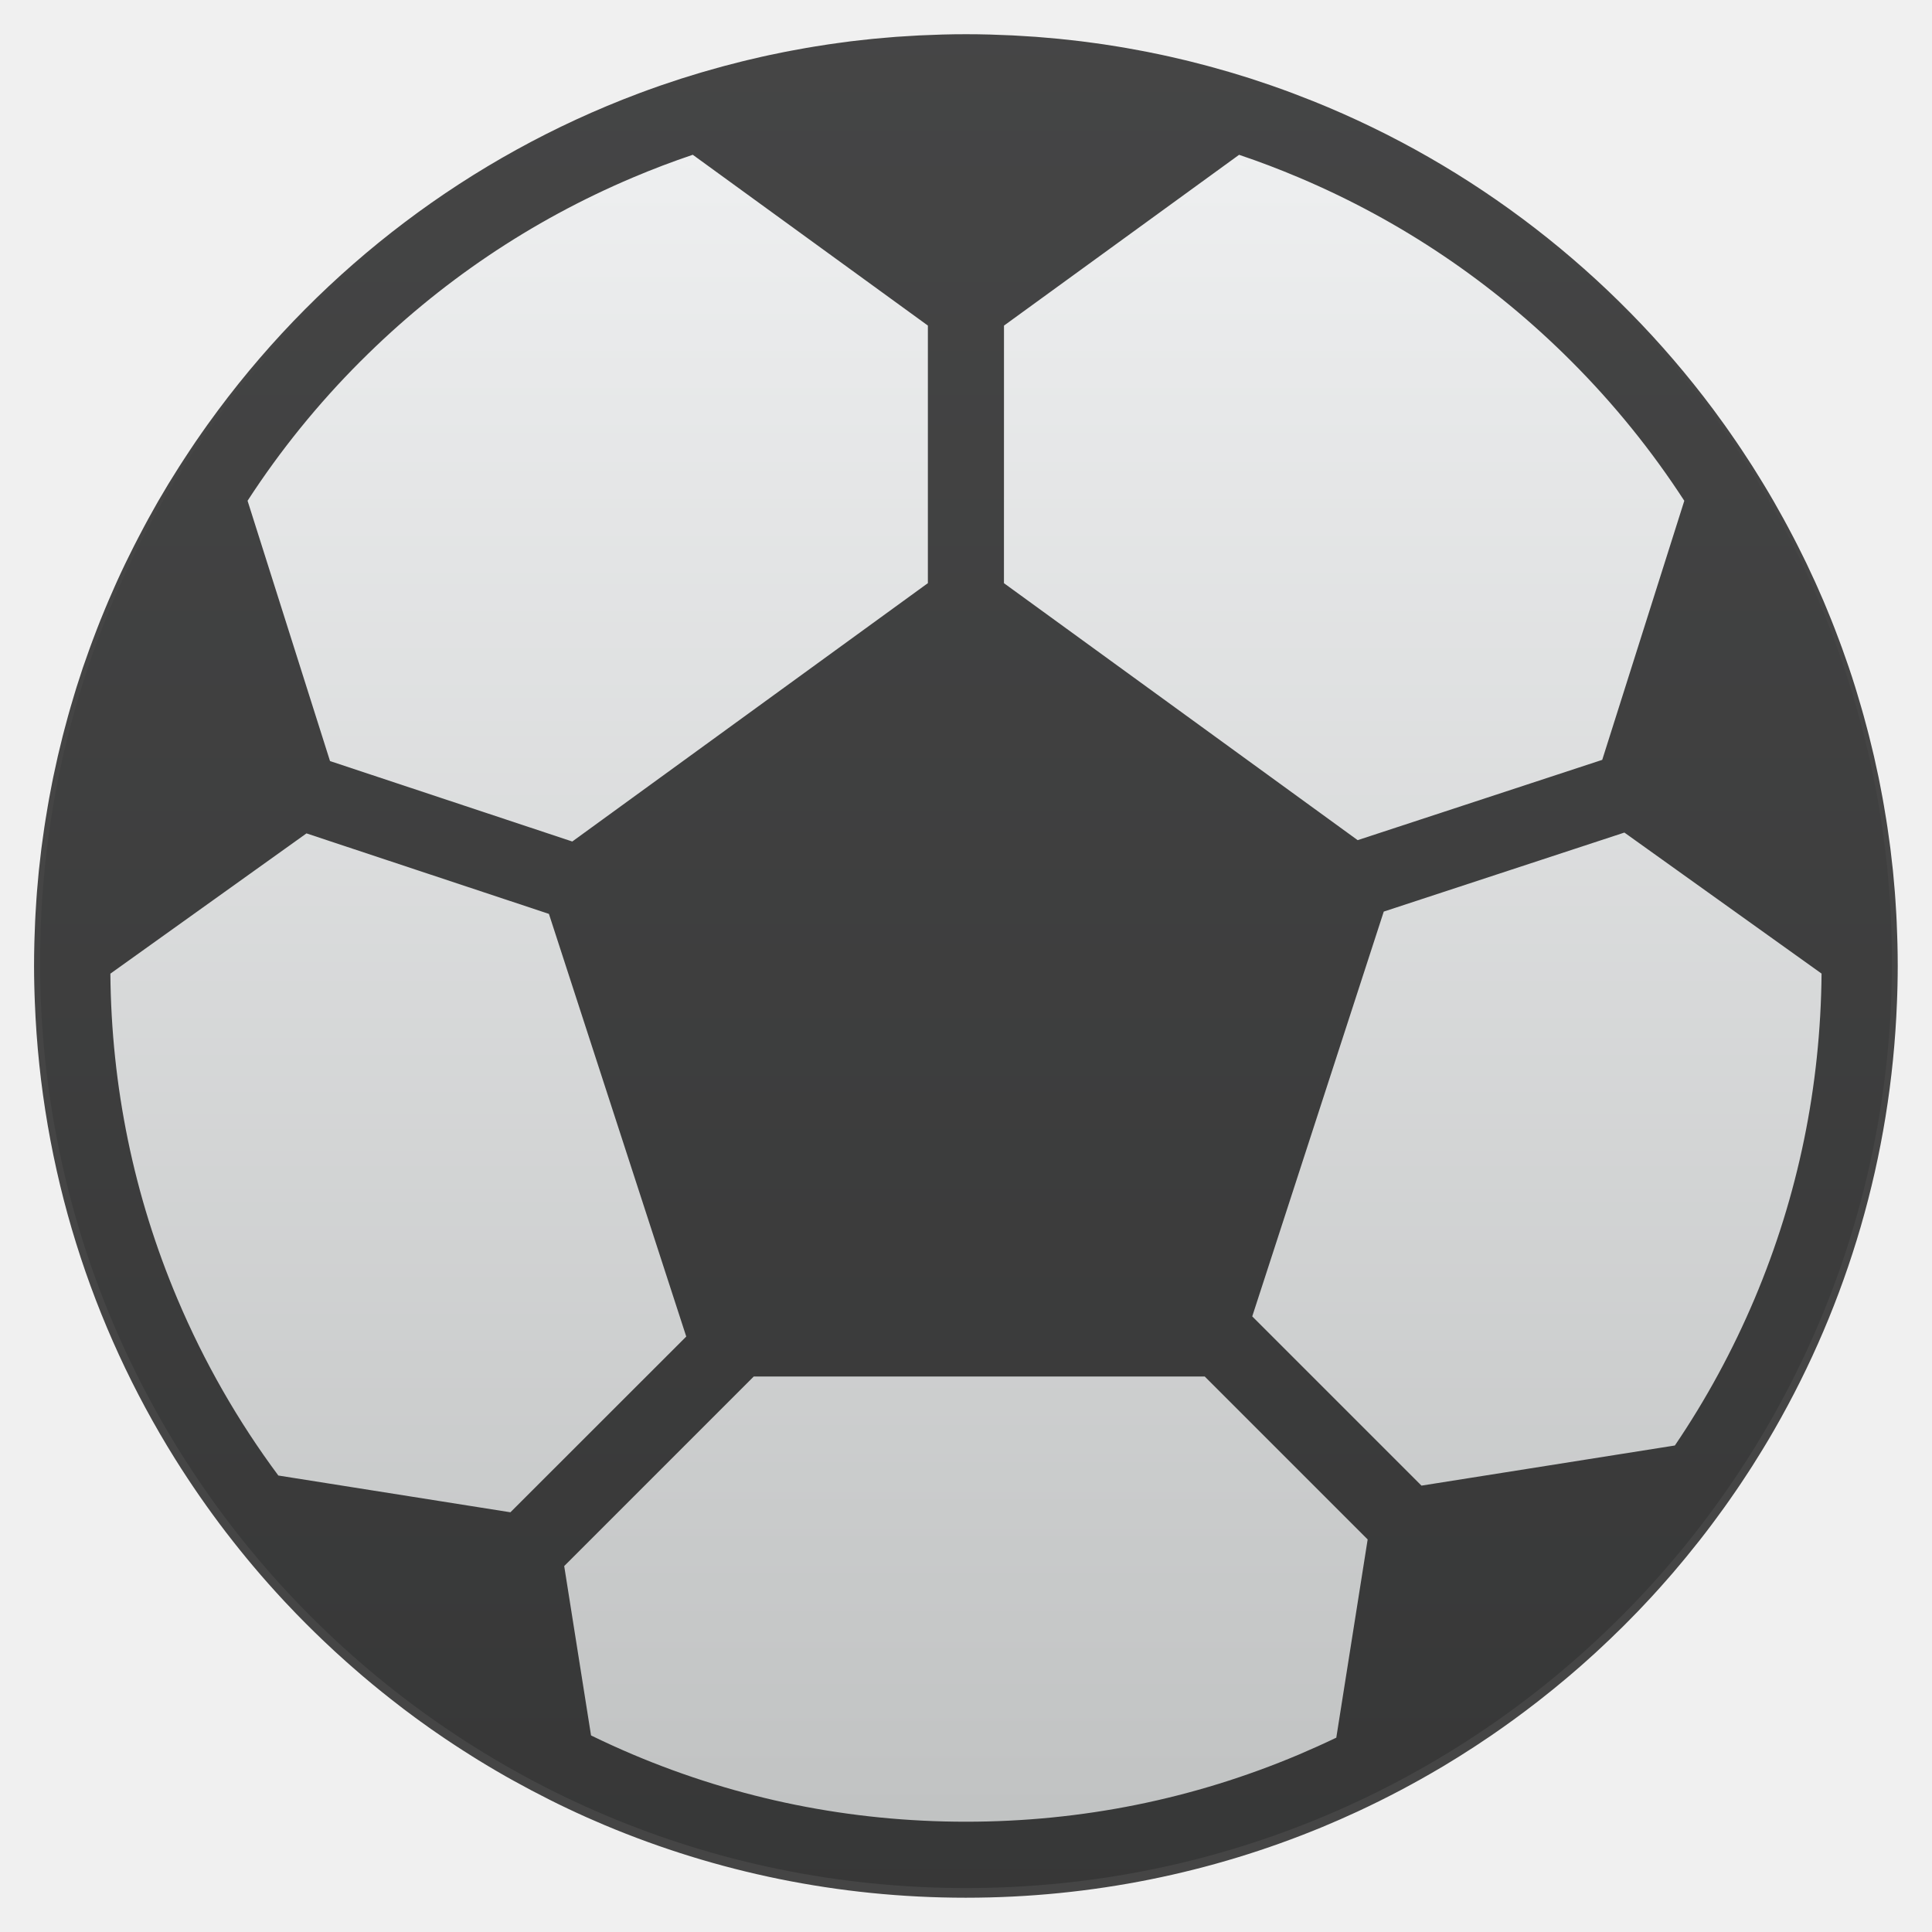
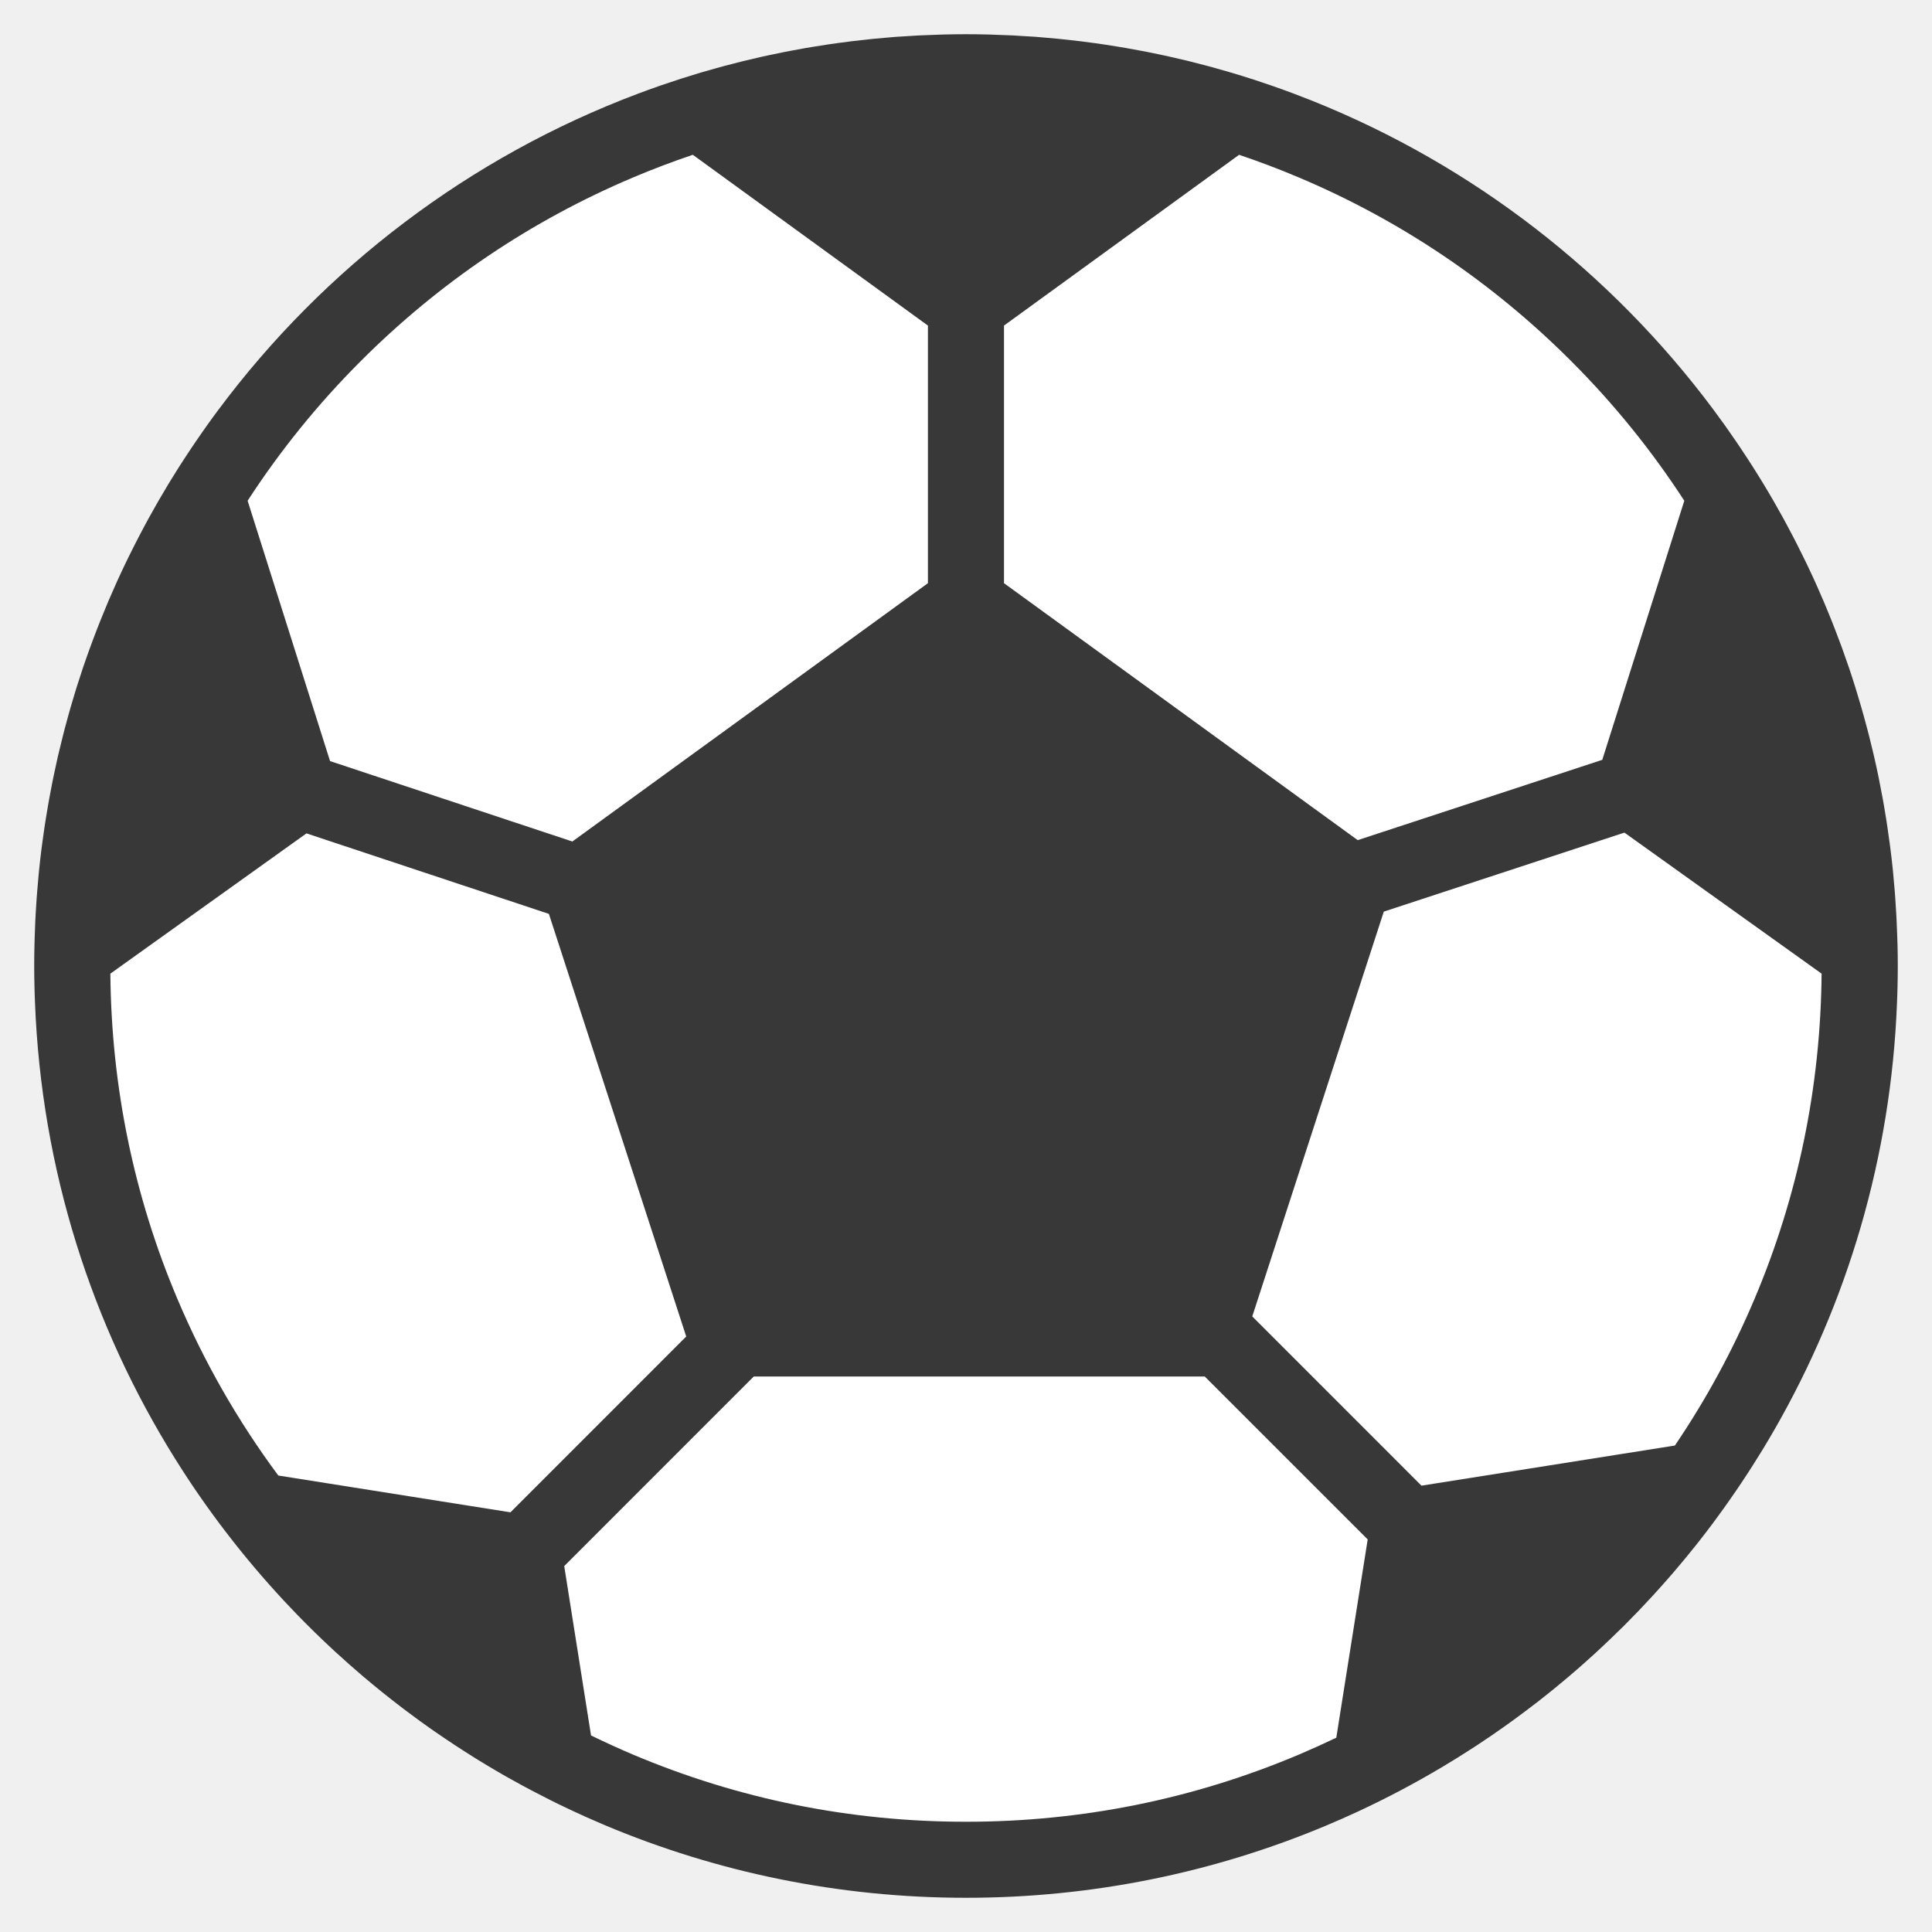
- <svg xmlns="http://www.w3.org/2000/svg" height="48" width="48">
-   <linearGradient id="a" gradientUnits="userSpaceOnUse" x1="457.105" x2="457.105" y1="552.065" y2="429.398">
-     <stop offset="0" stop-color="#bfc1c1" />
-     <stop offset="1" stop-color="#f1f2f3" />
-   </linearGradient>
-   <g transform="matrix(.8807343 0 0 .8807343 -328.797 -444.3727)">
-     <g stroke-width="5.897" transform="matrix(.4258579 0 0 .4258579 207.2157 322.7073)">
-       <rect fill="url(#a)" height="122.667" ry="61.333" width="122.667" x="392.705" y="429.398" />
-       <rect fill="none" height="122.667" ry="61.333" width="122.667" x="392.705" y="429.909" />
-     </g>
-     <path d="m426.847 531.176c-.002-.065-.004-.131-.006-.196-.005-.143-.01-.287-.016-.429-.004-.074-.008-.148-.011-.221-.008-.139-.017-.277-.026-.415-.005-.07-.01-.139-.015-.208-.013-.166-.028-.332-.044-.497-.004-.038-.007-.076-.011-.114-.021-.202-.044-.402-.069-.603-.008-.059-.016-.118-.024-.177-.019-.143-.038-.285-.06-.427-.011-.073-.022-.146-.034-.219-.021-.13-.042-.261-.065-.39-.013-.073-.025-.145-.038-.217-.026-.141-.053-.282-.081-.423-.011-.057-.022-.114-.034-.171-.04-.193-.082-.385-.126-.577-.012-.052-.025-.103-.037-.155-.034-.142-.068-.284-.104-.426-.018-.073-.038-.145-.057-.218-.032-.122-.065-.243-.098-.364-.021-.075-.042-.15-.064-.225-.036-.124-.073-.247-.11-.371-.02-.067-.04-.135-.061-.202-.057-.183-.116-.366-.178-.548-.013-.04-.028-.079-.041-.118-.05-.146-.101-.292-.154-.437-.026-.072-.053-.144-.08-.215-.042-.113-.085-.225-.128-.338-.03-.076-.06-.153-.09-.229-.044-.11-.089-.219-.134-.328-.03-.073-.06-.146-.091-.219-.055-.13-.112-.259-.17-.388-.022-.05-.044-.101-.067-.15-.077-.169-.155-.337-.235-.504-.033-.07-.068-.139-.102-.208-.052-.105-.104-.211-.157-.315-.038-.075-.077-.151-.116-.226-.051-.099-.104-.198-.157-.297-.04-.074-.079-.148-.12-.222-.058-.107-.118-.213-.178-.318-.035-.063-.07-.126-.106-.188-.092-.159-.185-.317-.281-.475-.038-.064-.078-.127-.117-.19-.062-.101-.125-.202-.188-.302-.046-.072-.092-.143-.139-.215-.059-.092-.119-.183-.18-.274-.048-.071-.096-.143-.144-.214-.064-.095-.13-.188-.195-.282-.045-.064-.089-.129-.135-.192-.106-.148-.213-.296-.322-.442-2.871-3.847-6.77-6.881-11.29-8.697-0-0-0-0-.001-0-.18-.072-.361-.142-.543-.211-.013-.006-.026-.01-.039-.015-.172-.065-.346-.127-.52-.188-.023-.008-.047-.017-.07-.025-.166-.058-.333-.113-.5-.168-.032-.011-.065-.021-.097-.032-.16-.051-.321-.101-.483-.149-.041-.012-.081-.024-.122-.036-.155-.045-.311-.089-.467-.132-.049-.013-.098-.027-.146-.04-.15-.04-.3-.079-.45-.116-.057-.014-.113-.028-.17-.042-.145-.035-.289-.069-.435-.101-.064-.014-.128-.028-.192-.042-.14-.03-.28-.059-.42-.087-.072-.014-.144-.028-.215-.041-.134-.025-.269-.05-.404-.074-.08-.014-.159-.027-.239-.04-.129-.021-.258-.042-.387-.061-.088-.013-.176-.025-.264-.037-.123-.017-.246-.034-.369-.049-.096-.012-.193-.022-.289-.033-.117-.013-.233-.027-.351-.038-.106-.011-.212-.019-.318-.028-.109-.01-.218-.019-.327-.028-.118-.009-.237-.015-.356-.022-.098-.006-.196-.013-.295-.018-.139-.007-.279-.011-.418-.016-.08-.002-.159-.007-.239-.009-.22-.006-.441-.009-.662-.009-.221 0-.442.003-.662.009-.08.002-.16.006-.24.009-.139.005-.279.009-.418.016-.099.005-.197.012-.296.018-.119.008-.237.014-.356.022-.11.008-.219.018-.328.028-.106.009-.212.018-.317.028-.118.011-.235.025-.352.038-.096.011-.192.021-.288.033-.124.015-.247.033-.371.05-.088.012-.175.024-.263.037-.13.019-.259.04-.388.061-.079.013-.159.026-.238.04-.136.023-.27.049-.405.074-.071.014-.143.027-.214.041-.141.028-.282.057-.422.087-.064.014-.127.027-.191.042-.146.033-.292.067-.437.102-.056.014-.112.027-.168.041-.152.038-.303.077-.453.117-.048.013-.096.026-.144.039-.157.043-.314.087-.47.133-.04.011-.079.024-.118.035-.163.049-.325.099-.487.15-.031.01-.062.02-.092.03-.169.055-.338.111-.505.169-.021.008-.043.015-.064.023-.176.061-.351.125-.526.19-.01.005-.021.008-.031.012-4.759 1.788-8.863 4.915-11.85 8.925-.105.14-.208.282-.31.424-.048.067-.095.136-.143.203-.063.09-.126.18-.188.271-.05.073-.099.147-.148.221-.059.088-.117.177-.175.266-.048.074-.096.147-.143.221-.061.097-.122.194-.182.291-.041.067-.083.133-.124.2-.094.156-.187.313-.279.471-.037.065-.073.13-.11.195-.059.103-.117.207-.174.312-.041.075-.081.15-.122.226-.052.097-.104.195-.154.293-.04.076-.079.152-.118.229-.052.103-.104.207-.155.311-.035.071-.07.141-.104.212-.079.165-.157.33-.232.497-.024.053-.047.107-.071.16-.057.128-.114.256-.168.385-.031.073-.061.146-.092.219-.045.109-.09.218-.134.327-.03.076-.06.153-.09.229-.043.112-.086.224-.128.337-.027.072-.054.144-.08.216-.052.145-.103.29-.154.436-.014.04-.028.079-.042.119-.061.182-.12.364-.178.548-.021.067-.041.134-.061.201-.038.123-.074.247-.11.371-.022.075-.043.15-.064.225-.034.121-.067.242-.098.364-.019.072-.038.145-.057.217-.036.142-.071.284-.104.427-.012.051-.025.102-.037.154-.044.192-.086.384-.126.577-.012.056-.022.113-.034.17-.028.141-.055.282-.081.424-.013.072-.026.145-.038.217-.022.13-.044.26-.065.391-.011.073-.023.145-.034.218-.021.142-.041.285-.06.428-.008.059-.016.117-.024.176-.025.2-.048.401-.069.603-.004.038-.007.076-.011.114-.016.165-.031.331-.044.497-.006.069-.01.139-.015.208-.01.138-.019.277-.026.415-.004.074-.008.148-.011.221-.007.143-.012.286-.016.429-.002.065-.005.13-.006.196-.005.206-.008.414-.008.622 0 .186.003.372.007.557.002.084.004.167.007.25.002.071.005.143.008.214.181 4.723 1.607 9.126 3.96 12.891 0.0 0.0.001.001.001.001.446.713.925 1.403 1.435 2.069.003.003.006.008.009.011.505.658 1.04 1.291 1.604 1.897.013.014.026.028.039.042.107.115.215.229.324.341.005.005.009.01.014.014.339.35.688.69 1.046 1.021.011.011.023.021.034.032.106.098.213.194.321.29.029.026.059.053.089.079.105.093.211.185.317.276.025.021.05.042.074.063.34.289.688.569 1.043.841.035.027.071.055.106.082.101.077.203.152.306.228.048.036.097.071.145.106.1.073.201.145.302.216.048.034.096.066.143.099.337.234.68.459 1.028.677.059.037.117.074.176.11.097.059.194.118.291.176.066.039.132.078.198.117.096.056.192.112.289.167.068.039.137.077.206.115.337.187.678.367 1.023.54.076.038.152.076.229.114.095.046.19.091.285.137.078.037.157.074.235.11.095.044.19.087.286.13.081.036.162.071.243.106.095.041.189.083.285.123 0.0 0.0 0.0 0.0.001 0 3.13 1.315 6.567 2.043 10.174 2.043 3.559 0 6.952-.709 10.047-1.99 0-0.0.001-0.0.001-0.0.159-.066.318-.134.475-.203.016-.007.032-.014.048-.021.154-.068.308-.137.461-.208.013-.006.026-.012.039-.018.804-.374 1.585-.787 2.343-1.237.016-.01.032-.019.048-.028.136-.081.27-.163.404-.247.028-.017.055-.035.083-.052.13-.082.26-.164.388-.248.026-.017.053-.035.079-.052.132-.087.264-.174.395-.264.005-.003.01-.008.016-.011.423-.29.837-.591 1.242-.905.021-.016.042-.032.063-.048.109-.085.217-.171.325-.258.044-.035.087-.07.131-.105.1-.081.199-.163.297-.246.05-.042.1-.084.15-.126.095-.081.189-.162.283-.244.052-.045.103-.091.154-.137.092-.082.184-.164.275-.247.048-.044.095-.088.142-.132.196-.182.389-.366.579-.554.026-.026.053-.052.08-.078.076-.076.151-.153.226-.229.062-.064.125-.127.187-.191.071-.073.14-.148.21-.222.065-.07.13-.139.195-.209.066-.072.132-.145.198-.218.067-.075.134-.15.2-.226.062-.07.124-.141.185-.212.071-.082.141-.165.21-.249.055-.066.111-.132.166-.199.087-.106.173-.214.259-.322.036-.045.072-.089.108-.134.118-.15.234-.302.349-.455.042-.056.083-.113.125-.169.076-.103.151-.205.226-.309.046-.064.091-.128.136-.192.069-.098.138-.197.206-.297.045-.066.089-.132.134-.198.068-.101.135-.203.201-.305.042-.064.083-.128.124-.192.071-.112.141-.225.211-.338.034-.055.069-.11.102-.166.101-.166.2-.333.297-.502.002-.003.003-.006.005-.009 0-0.0 0-0.0 0-0 2.056-3.576 3.293-7.681 3.46-12.06.003-.071.006-.143.008-.214.003-.083.005-.167.007-.25.004-.185.007-.371.007-.557 0-.208-.003-.416-.008-.623zm-25.204-17.443 6.632-4.818c.57.192 1.133.406 1.69.642 2.874 1.216 5.456 2.956 7.674 5.174 1.21 1.21 2.277 2.529 3.195 3.944l-2.315 7.308-6.899 2.265-9.978-7.249zm-18.142.997c2.218-2.218 4.799-3.958 7.673-5.174.557-.236 1.121-.45 1.69-.642l6.632 4.818v7.266l-10.031 7.288-6.834-2.269-2.326-7.343c.918-1.415 1.985-2.734 3.195-3.944zm4.219 32.478-6.547-1.037c-1.141-1.536-2.094-3.201-2.845-4.977-1.231-2.909-1.866-5.997-1.893-9.18l5.532-3.957 6.839 2.271 3.874 11.923zm23.297 6.358c-.346.166-.697.324-1.052.475-2.975 1.258-6.136 1.896-9.395 1.896-3.26 0-6.421-.638-9.395-1.896-.4-.169-.793-.349-1.181-.538l-.757-4.778 5.347-5.347h12.722l4.596 4.596zm11.796-12.373c-.616 1.455-1.366 2.835-2.245 4.131l-7.148 1.132-4.774-4.774 3.71-11.419 6.788-2.229 5.562 3.978c-.027 3.184-.663 6.272-1.893 9.181z" fill-opacity=".714" />
-   </g>
+ <svg xmlns="http://www.w3.org/2000/svg" style="clip-rule:evenodd;fill-rule:evenodd;stroke-linejoin:round;stroke-miterlimit:1.414" version="1.1" viewBox="0 0 48 48">
+   <circle cx="24" cy="24" r="22.155" style="fill:#fff" />
+   <path d="m47.142 23.452c-2e-3 -0.058-4e-3 -0.115-5e-3 -0.172-5e-3 -0.127-9e-3 -0.253-0.015-0.379-3e-3 -0.065-7e-3 -0.13-0.01-0.195-7e-3 -0.122-0.014-0.244-0.023-0.365-4e-3 -0.062-9e-3 -0.123-0.013-0.184-0.012-0.146-0.025-0.292-0.039-0.438-3e-3 -0.033-6e-3 -0.067-9e-3 -0.1-0.018-0.178-0.039-0.355-0.061-0.531l-0.021-0.156c-0.017-0.126-0.034-0.251-0.053-0.376-9e-3 -0.065-0.019-0.129-0.029-0.193-0.018-0.115-0.037-0.23-0.057-0.344-0.011-0.064-0.022-0.128-0.034-0.192-0.023-0.124-0.047-0.248-0.072-0.372-9e-3 -0.05-0.019-0.101-0.029-0.151-0.035-0.17-0.072-0.339-0.111-0.508-0.01-0.045-0.022-0.091-0.032-0.136-0.03-0.126-0.06-0.251-0.092-0.375-0.016-0.064-0.033-0.128-0.05-0.192-0.028-0.107-0.057-0.214-0.087-0.321-0.018-0.066-0.037-0.132-0.056-0.198-0.031-0.109-0.064-0.217-0.097-0.326-0.018-0.059-0.035-0.119-0.054-0.178-0.05-0.161-0.102-0.322-0.156-0.482-0.012-0.035-0.025-0.069-0.037-0.104-0.044-0.129-0.089-0.257-0.135-0.385-0.023-0.063-0.047-0.126-0.071-0.189-0.037-0.1-0.074-0.199-0.113-0.298-0.026-0.067-0.052-0.134-0.079-0.201-0.039-0.097-0.078-0.193-0.118-0.289-0.027-0.065-0.054-0.129-0.081-0.193-0.049-0.114-0.099-0.228-0.149-0.342-0.02-0.044-0.039-0.088-0.059-0.132-0.067-0.149-0.137-0.297-0.207-0.444-0.03-0.062-0.06-0.122-0.09-0.183-0.045-0.093-0.091-0.186-0.138-0.278-0.034-0.067-0.068-0.133-0.102-0.199-0.045-0.088-0.092-0.175-0.138-0.261-0.035-0.066-0.07-0.131-0.105-0.196-0.052-0.094-0.104-0.187-0.157-0.28-0.031-0.055-0.062-0.111-0.094-0.166-0.081-0.14-0.163-0.28-0.247-0.418-0.034-0.056-0.069-0.112-0.103-0.168-0.055-0.088-0.11-0.177-0.166-0.265-0.041-0.064-0.081-0.126-0.122-0.189-0.053-0.081-0.105-0.161-0.159-0.241-0.042-0.063-0.084-0.126-0.127-0.189-0.056-0.083-0.114-0.166-0.172-0.248-0.04-0.057-0.079-0.114-0.119-0.17-0.093-0.13-0.188-0.26-0.284-0.389-2.528-3.389-5.962-6.061-9.943-7.659-1e-3 0-1e-3 0-1e-3 -1e-3 -0.158-0.063-0.318-0.125-0.478-0.185-0.011-5e-3 -0.023-9e-3 -0.034-0.013-0.152-0.057-0.305-0.112-0.458-0.165-0.02-8e-3 -0.041-0.015-0.062-0.022-0.146-0.051-0.293-0.1-0.44-0.148-0.029-9e-3 -0.057-0.018-0.086-0.027-0.141-0.046-0.283-0.089-0.425-0.132-0.036-0.011-0.072-0.021-0.108-0.032-0.136-0.04-0.273-0.079-0.411-0.116-0.043-0.012-0.086-0.024-0.129-0.035-0.131-0.035-0.264-0.07-0.396-0.102-0.05-0.013-0.1-0.025-0.15-0.037-0.128-0.031-0.255-0.061-0.383-0.089-0.057-0.013-0.113-0.025-0.17-0.037-0.123-0.027-0.246-0.052-0.37-0.077-0.063-0.012-0.126-0.024-0.19-0.036-0.118-0.023-0.236-0.045-0.355-0.065-0.07-0.012-0.141-0.024-0.211-0.035-0.113-0.019-0.227-0.037-0.341-0.054-0.077-0.012-0.155-0.022-0.232-0.033-0.108-0.015-0.217-0.03-0.325-0.043-0.085-0.011-0.17-0.02-0.255-0.029-0.103-0.012-0.205-0.024-0.309-0.034-0.093-0.01-0.186-0.017-0.28-0.025-0.096-9e-3 -0.192-0.017-0.288-0.025-0.104-8e-3 -0.209-0.013-0.314-0.019-0.086-6e-3 -0.173-0.012-0.26-0.016-0.122-6e-3 -0.245-0.01-0.368-0.014-0.07-2e-3 -0.14-6e-3 -0.211-8e-3 -0.194-5e-3 -0.388-8e-3 -0.583-8e-3s-0.389 3e-3 -0.583 8e-3c-0.071 2e-3 -0.141 5e-3 -0.211 8e-3 -0.123 4e-3 -0.246 8e-3 -0.368 0.014-0.087 4e-3 -0.174 0.01-0.26 0.016-0.105 7e-3 -0.21 0.012-0.314 0.019-0.096 7e-3 -0.192 0.017-0.289 0.025-0.093 8e-3 -0.186 0.015-0.279 0.025-0.104 0.01-0.207 0.022-0.31 0.034-0.084 9e-3 -0.169 0.018-0.253 0.029-0.109 0.013-0.218 0.028-0.327 0.043-0.077 0.011-0.154 0.021-0.231 0.033-0.114 0.017-0.228 0.035-0.342 0.054-0.069 0.011-0.139 0.022-0.209 0.034-0.12 0.021-0.238 0.043-0.357 0.066-0.063 0.012-0.126 0.023-0.189 0.036-0.124 0.025-0.247 0.05-0.371 0.077l-0.168 0.036c-0.128 0.029-0.257 0.059-0.385 0.09l-0.147 0.036c-0.134 0.033-0.267 0.068-0.4 0.103-0.042 0.011-0.084 0.023-0.126 0.034-0.138 0.038-0.276 0.077-0.414 0.117-0.034 0.01-0.069 0.021-0.104 0.031-0.143 0.043-0.286 0.087-0.429 0.133-0.027 9e-3 -0.054 0.018-0.081 0.026-0.149 0.049-0.297 0.098-0.445 0.149-0.019 7e-3 -0.038 0.014-0.056 0.02-0.156 0.054-0.31 0.11-0.463 0.168-0.01 4e-3 -0.019 7e-3 -0.028 0.01-4.192 1.575-7.806 4.329-10.436 7.86-0.093 0.124-0.184 0.248-0.273 0.374-0.042 0.059-0.084 0.119-0.126 0.179-0.055 0.079-0.111 0.159-0.165 0.239-0.044 0.064-0.088 0.129-0.131 0.194-0.052 0.078-0.103 0.156-0.154 0.234-0.042 0.065-0.084 0.13-0.126 0.195-0.054 0.085-0.107 0.171-0.16 0.256-0.036 0.059-0.073 0.118-0.109 0.177-0.083 0.137-0.165 0.276-0.245 0.415-0.033 0.057-0.065 0.115-0.097 0.172-0.052 0.091-0.103 0.182-0.154 0.274-0.036 0.066-0.071 0.133-0.107 0.199-0.046 0.085-0.091 0.171-0.136 0.258-0.035 0.066-0.069 0.134-0.103 0.201-0.046 0.091-0.092 0.183-0.137 0.274-0.03 0.063-0.061 0.124-0.091 0.187-0.069 0.145-0.138 0.291-0.204 0.437-0.021 0.047-0.042 0.094-0.062 0.141-0.051 0.113-0.1 0.226-0.149 0.339-0.027 0.065-0.054 0.129-0.08 0.194-0.04 0.095-0.08 0.191-0.118 0.288-0.027 0.067-0.054 0.134-0.08 0.202-0.038 0.098-0.076 0.197-0.113 0.297-0.023 0.063-0.047 0.126-0.07 0.19-0.047 0.127-0.091 0.255-0.136 0.384-0.012 0.035-0.024 0.069-0.036 0.104-0.054 0.16-0.106 0.321-0.157 0.483l-0.054 0.177c-0.033 0.109-0.065 0.217-0.097 0.326-0.019 0.066-0.038 0.132-0.056 0.199-0.03 0.106-0.058 0.213-0.087 0.32-0.016 0.064-0.033 0.128-0.049 0.192-0.032 0.125-0.063 0.25-0.092 0.376l-0.033 0.135c-0.038 0.169-0.075 0.339-0.11 0.509-0.011 0.049-0.02 0.1-0.03 0.149-0.025 0.125-0.049 0.249-0.071 0.374-0.012 0.063-0.023 0.127-0.034 0.191-0.02 0.115-0.039 0.229-0.057 0.344-0.01 0.065-0.02 0.128-0.03 0.193-0.019 0.125-0.036 0.251-0.053 0.377-7e-3 0.052-0.014 0.103-0.021 0.155-0.022 0.176-0.042 0.353-0.06 0.531-4e-3 0.034-6e-3 0.067-0.01 0.101-0.014 0.145-0.027 0.291-0.038 0.438-6e-3 0.061-9e-3 0.122-0.014 0.183-8e-3 0.122-0.016 0.244-0.023 0.366-3e-3 0.065-7e-3 0.13-0.01 0.195-6e-3 0.126-0.01 0.252-0.014 0.378-2e-3 0.058-5e-3 0.115-5e-3 0.172-5e-3 0.182-7e-3 0.365-7e-3 0.548 0 0.165 2e-3 0.328 6e-3 0.491 1e-3 0.074 3e-3 0.147 6e-3 0.221 2e-3 0.063 4e-3 0.125 7e-3 0.188 0.159 4.16 1.415 8.038 3.488 11.353 0 1e-3 0 1e-3 1e-3 1e-3 0.392 0.629 0.814 1.236 1.264 1.822 2e-3 3e-3 5e-3 7e-3 8e-3 0.01 0.444 0.579 0.916 1.136 1.412 1.671 0.012 0.012 0.023 0.024 0.035 0.037 0.094 0.101 0.189 0.201 0.285 0.3 5e-3 5e-3 8e-3 9e-3 0.012 0.013 0.299 0.308 0.606 0.608 0.921 0.899 0.01 0.01 0.02 0.019 0.03 0.028 0.094 0.086 0.188 0.171 0.283 0.255 0.026 0.024 0.052 0.047 0.078 0.07 0.093 0.082 0.186 0.163 0.28 0.243 0.021 0.019 0.043 0.037 0.065 0.056 0.3 0.254 0.606 0.501 0.919 0.74 0.031 0.024 0.062 0.048 0.094 0.072 0.089 0.067 0.179 0.134 0.269 0.2 0.043 0.032 0.085 0.063 0.128 0.094 0.089 0.064 0.177 0.127 0.266 0.19 0.042 0.03 0.085 0.058 0.127 0.088 0.297 0.205 0.599 0.404 0.905 0.596 0.052 0.032 0.103 0.065 0.155 0.097 0.085 0.052 0.171 0.104 0.257 0.155 0.058 0.035 0.116 0.069 0.174 0.103 0.085 0.049 0.169 0.098 0.254 0.147 0.061 0.034 0.121 0.067 0.182 0.101 0.296 0.165 0.597 0.324 0.901 0.476 0.067 0.034 0.134 0.067 0.201 0.1 0.084 0.041 0.168 0.081 0.251 0.12 0.069 0.033 0.138 0.065 0.208 0.097 0.084 0.039 0.167 0.077 0.252 0.115 0.071 0.032 0.142 0.062 0.214 0.093 0.083 0.037 0.167 0.073 0.251 0.109 2.757 1.158 5.784 1.799 8.961 1.799 3.135 0 6.123-0.624 8.849-1.753h1e-3c0.14-0.058 0.279-0.118 0.418-0.179 0.014-6e-3 0.029-0.012 0.043-0.018 0.135-0.06 0.271-0.121 0.405-0.183 0.012-6e-3 0.023-0.011 0.035-0.016 0.708-0.33 1.396-0.693 2.063-1.09 0.014-9e-3 0.028-0.016 0.042-0.025 0.119-0.071 0.238-0.144 0.356-0.217 0.024-0.015 0.049-0.031 0.073-0.046 0.115-0.072 0.229-0.144 0.342-0.218 0.023-0.015 0.046-0.031 0.07-0.046 0.116-0.077 0.232-0.154 0.347-0.232 5e-3 -3e-3 9e-3 -7e-3 0.014-0.01 0.373-0.255 0.737-0.521 1.094-0.797 0.018-0.014 0.037-0.028 0.056-0.042 0.096-0.075 0.191-0.151 0.286-0.227 0.038-0.031 0.077-0.062 0.115-0.093 0.088-0.072 0.175-0.144 0.262-0.217l0.132-0.111c0.083-0.072 0.166-0.143 0.249-0.215l0.135-0.12c0.081-0.073 0.162-0.145 0.242-0.218 0.042-0.038 0.084-0.078 0.125-0.116 0.173-0.161 0.343-0.323 0.51-0.489 0.024-0.022 0.047-0.045 0.071-0.068 0.067-0.067 0.132-0.134 0.198-0.202 0.055-0.056 0.11-0.112 0.165-0.168 0.062-0.065 0.123-0.13 0.184-0.196 0.058-0.061 0.115-0.122 0.172-0.184 0.058-0.063 0.116-0.128 0.174-0.192 0.059-0.066 0.118-0.132 0.176-0.198 0.055-0.062 0.109-0.125 0.163-0.187 0.062-0.073 0.124-0.146 0.185-0.219 0.049-0.059 0.098-0.117 0.146-0.175 0.077-0.094 0.153-0.189 0.229-0.283 0.031-0.04 0.063-0.079 0.094-0.119 0.104-0.132 0.207-0.266 0.308-0.401 0.037-0.049 0.073-0.099 0.11-0.149 0.066-0.09 0.133-0.181 0.198-0.272 0.041-0.056 0.08-0.113 0.12-0.17 0.061-0.086 0.121-0.173 0.181-0.261 0.039-0.058 0.079-0.116 0.118-0.175 0.059-0.089 0.118-0.178 0.177-0.268 0.036-0.057 0.073-0.113 0.109-0.17 0.063-0.098 0.124-0.198 0.186-0.297 0.03-0.049 0.06-0.097 0.09-0.146 0.088-0.146 0.176-0.294 0.261-0.442 2e-3 -3e-3 3e-3 -5e-3 4e-3 -8e-3h1e-3c1.81-3.149 2.9-6.765 3.047-10.622 3e-3 -0.063 5e-3 -0.126 7e-3 -0.189 3e-3 -0.073 5e-3 -0.147 6e-3 -0.22 4e-3 -0.163 6e-3 -0.327 6e-3 -0.491 0-0.184-2e-3 -0.367-7e-3 -0.549l-1e-3 1e-3zm-22.198-15.363l5.841-4.243c0.502 0.169 0.998 0.357 1.489 0.565 2.531 1.07 4.805 2.604 6.758 4.557 1.066 1.065 2.005 2.227 2.814 3.473l-2.038 6.437-6.076 1.995-8.788-6.384v-6.4zm-15.978 0.879c1.953-1.953 4.227-3.487 6.758-4.557 0.491-0.208 0.987-0.396 1.489-0.565l5.841 4.243v6.4l-8.834 6.418-6.02-1.998-2.048-6.468c0.809-1.246 1.748-2.408 2.814-3.473zm3.716 28.605l-5.767-0.914c-1.005-1.353-1.844-2.819-2.506-4.384-1.084-2.562-1.643-5.281-1.667-8.085l4.872-3.485 6.023 2 3.412 10.5-4.367 4.368zm20.518 5.6c-0.305 0.146-0.613 0.285-0.926 0.418-2.62 1.108-5.404 1.67-8.275 1.67s-5.655-0.562-8.275-1.67c-0.351-0.149-0.698-0.308-1.04-0.474l-0.666-4.208 4.709-4.71h11.205l4.048 4.048-0.78 4.926zm10.389-10.898c-0.542 1.282-1.203 2.497-1.977 3.639l-6.296 0.997-4.204-4.205 3.268-10.057 5.978-1.963 4.899 3.504c-0.024 2.804-0.584 5.523-1.668 8.085z" style="fill-rule:nonzero;fill:#383838" />
</svg>
